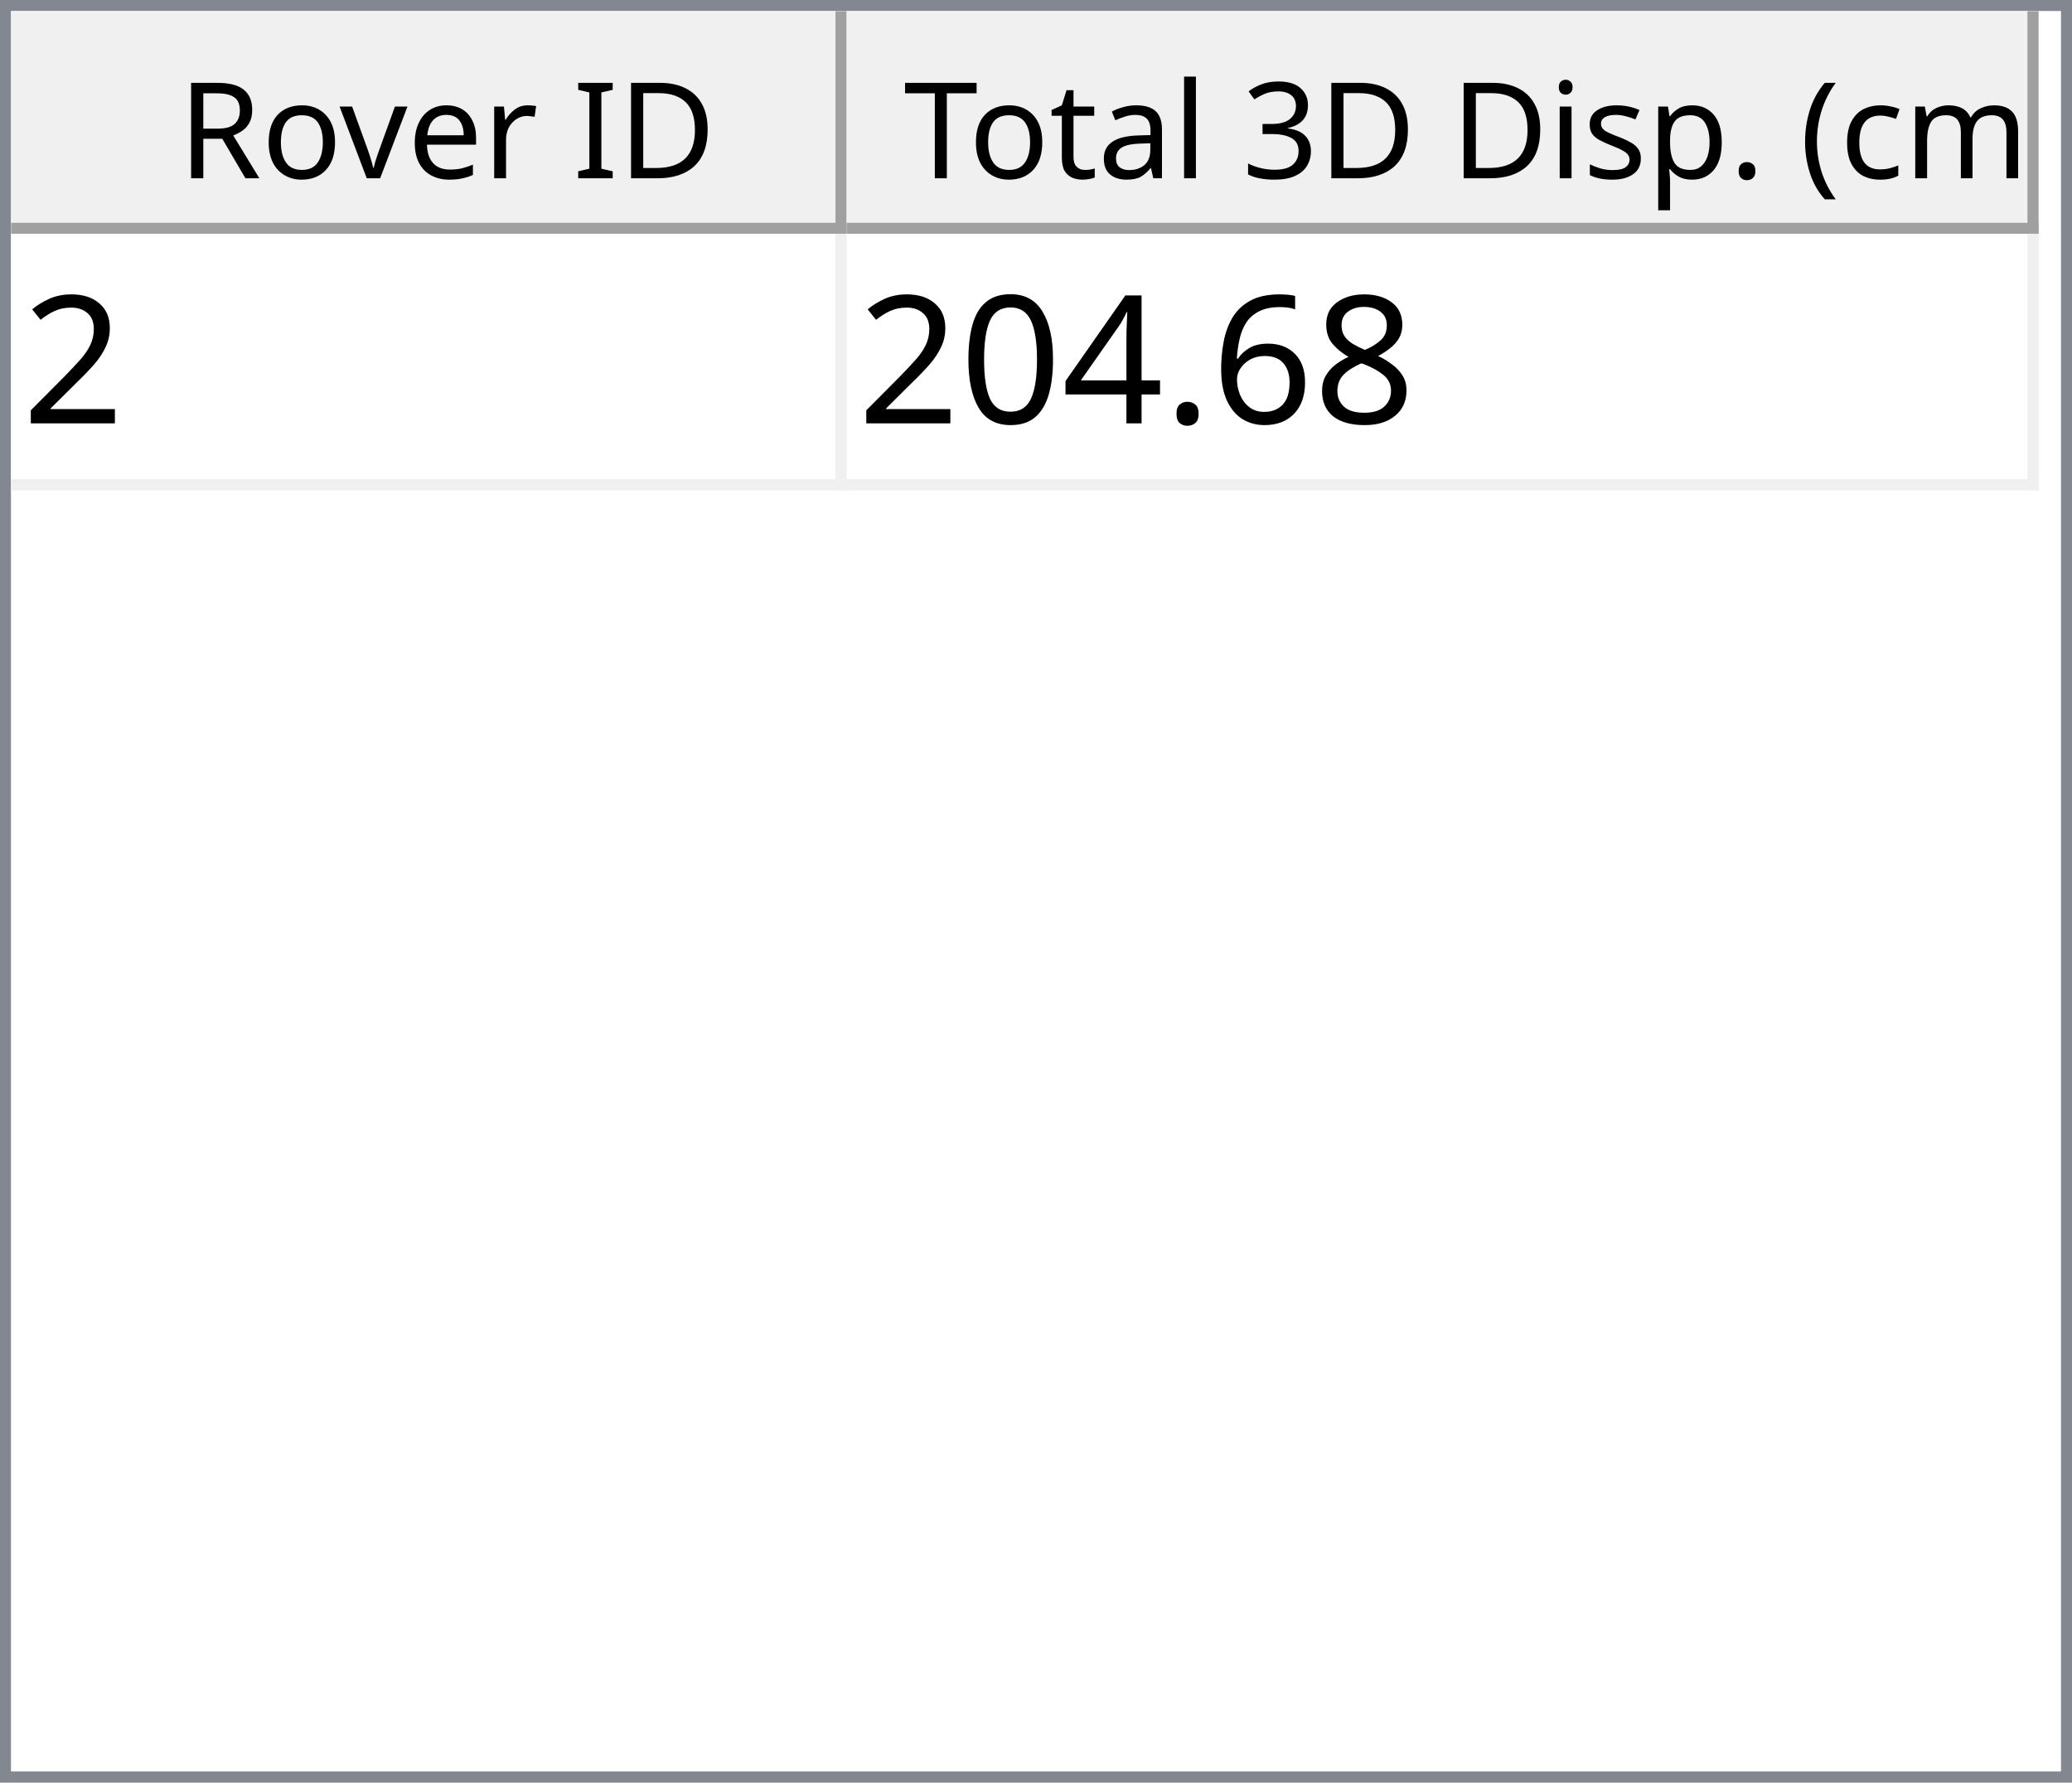
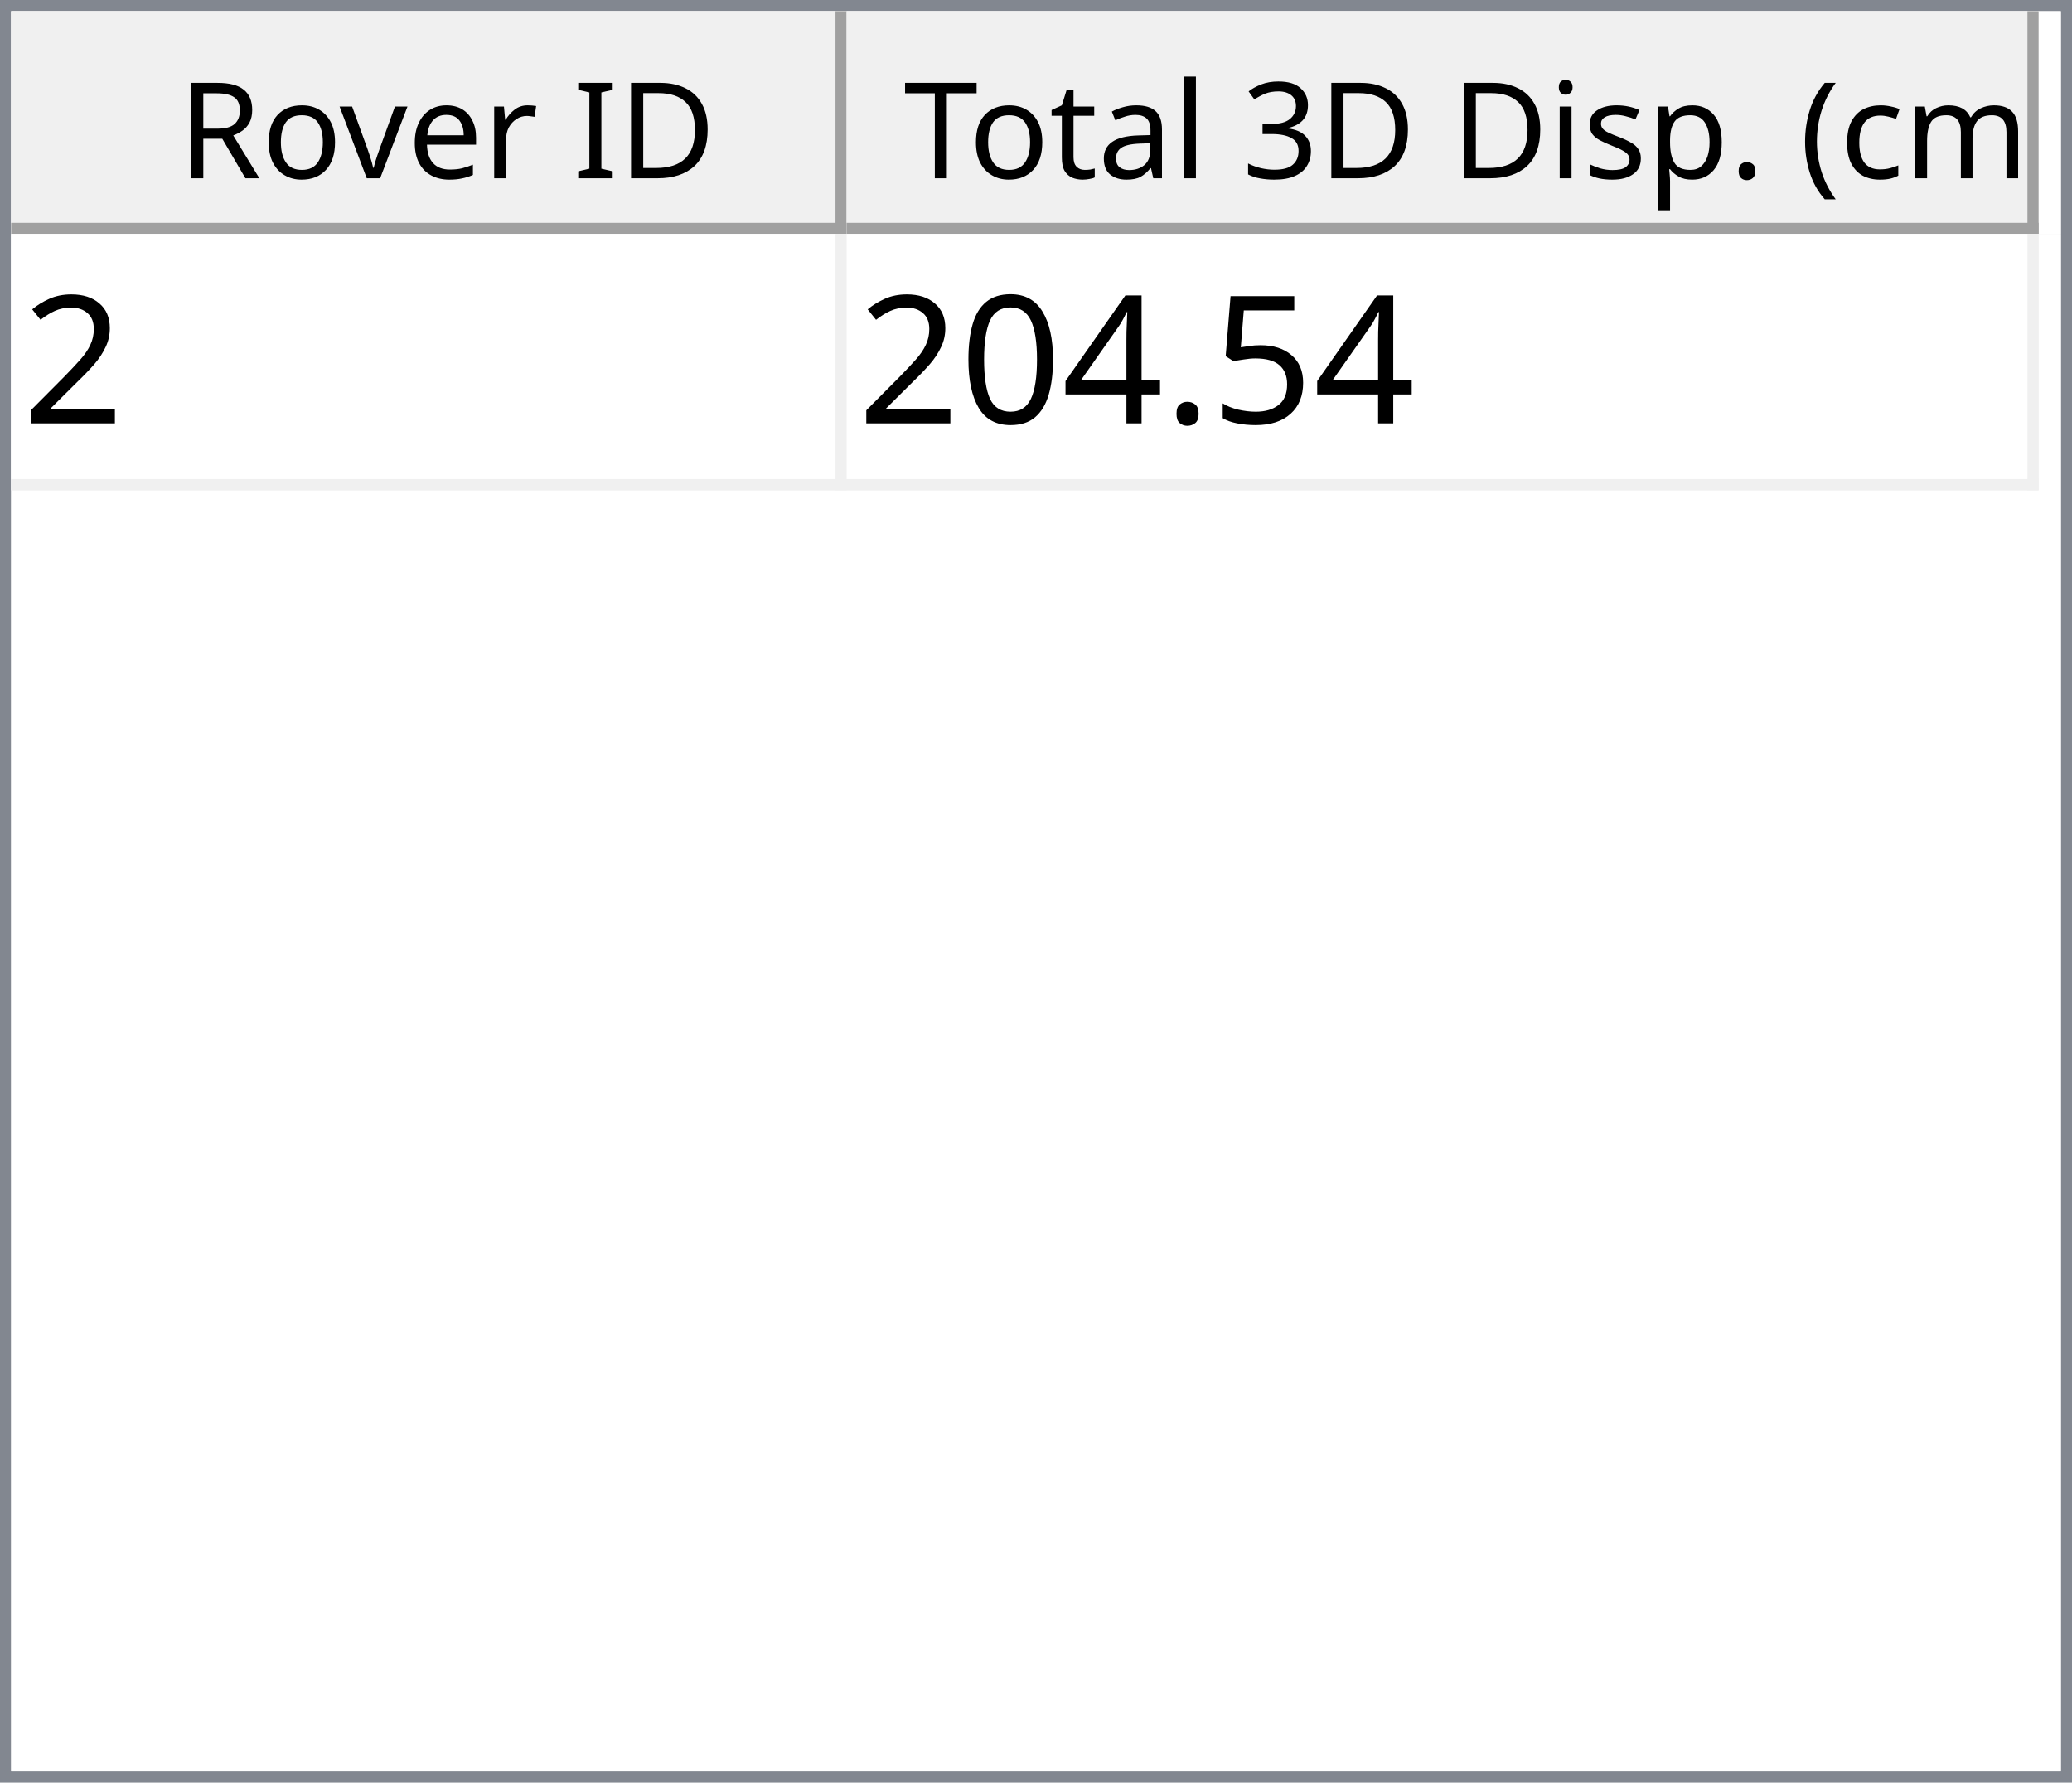
<svg xmlns="http://www.w3.org/2000/svg" style="fill-opacity:1; color-rendering:auto; color-interpolation:auto; text-rendering:auto; stroke:black; stroke-linecap:square; stroke-miterlimit:10; shape-rendering:auto; stroke-opacity:1; fill:black; stroke-dasharray:none; font-weight:normal; stroke-width:1; font-family:'Dialog'; font-style:normal; stroke-linejoin:miter; font-size:12px; stroke-dashoffset:0; image-rendering:auto;" width="186" height="160">
  <defs id="genericDefs" />
  <g>
    <defs id="defs1">
      <clipPath clipPathUnits="userSpaceOnUse" id="clipPath1">
        <path d="M0 0 L186 0 L186 160 L0 160 L0 0 Z" />
      </clipPath>
      <clipPath clipPathUnits="userSpaceOnUse" id="clipPath2">
        <path d="M0 0 L0 160 L186 160 L186 0 Z" />
      </clipPath>
      <clipPath clipPathUnits="userSpaceOnUse" id="clipPath3">
        <path d="M0 0 L0 20 L184 20 L184 0 Z" />
      </clipPath>
      <clipPath clipPathUnits="userSpaceOnUse" id="clipPath4">
        <path d="M0 0 L0 20 L75 20 L75 0 Z" />
      </clipPath>
      <clipPath clipPathUnits="userSpaceOnUse" id="clipPath5">
        <path d="M1 1 L1 19 L74 19 L74 1 Z" />
      </clipPath>
      <clipPath clipPathUnits="userSpaceOnUse" id="clipPath6">
        <path d="M0 0 L0 18 L73 18 L73 0 Z" />
      </clipPath>
      <clipPath clipPathUnits="userSpaceOnUse" id="clipPath7">
        <path d="M-0.5 -0.5 L-0.5 19.5 L74.5 19.5 L74.5 -0.5 Z" />
      </clipPath>
      <clipPath clipPathUnits="userSpaceOnUse" id="clipPath8">
        <path d="M0 0 L0 20 L107 20 L107 0 Z" />
      </clipPath>
      <clipPath clipPathUnits="userSpaceOnUse" id="clipPath9">
        <path d="M1 1 L1 19 L106 19 L106 1 Z" />
      </clipPath>
      <clipPath clipPathUnits="userSpaceOnUse" id="clipPath10">
        <path d="M0 0 L0 18 L105 18 L105 0 Z" />
      </clipPath>
      <clipPath clipPathUnits="userSpaceOnUse" id="clipPath11">
        <path d="M-0.5 -0.5 L-0.5 19.5 L106.5 19.5 L106.5 -0.5 Z" />
      </clipPath>
      <clipPath clipPathUnits="userSpaceOnUse" id="clipPath12">
        <path d="M0 0 L0 138 L184 138 L184 0 Z" />
      </clipPath>
      <clipPath clipPathUnits="userSpaceOnUse" id="clipPath13">
        <path d="M0 0 L0 23 L182 23 L182 0 Z" />
      </clipPath>
      <clipPath clipPathUnits="userSpaceOnUse" id="clipPath14">
        <path d="M-0.5 -0.5 L-0.5 22.5 L181.5 22.5 L181.5 -0.5 Z" />
      </clipPath>
      <clipPath clipPathUnits="userSpaceOnUse" id="clipPath15">
        <path d="M0 0 L0 22 L74 22 L74 0 Z" />
      </clipPath>
      <clipPath clipPathUnits="userSpaceOnUse" id="clipPath16">
        <path d="M0 0 L0 22 L106 22 L106 0 Z" />
      </clipPath>
      <font horiz-adv-x="64.551" id="font1">
        <font-face ascent="107.91" descent="25.098" units-per-em="100" style="font-style:normal; font-family:Segoe UI; font-weight:normal;" />
        <missing-glyph horiz-adv-x="64.551" d="M8.109 0 L8.109 68.266 L56.453 68.266 L56.453 0 L8.109 0 ZM15.328 7.234 L49.219 7.234 L49.219 61.031 L15.328 61.031 L15.328 7.234 Z" />
        <glyph unicode="D" horiz-adv-x="70.117" d="M9.188 0 L9.188 70.016 L28.516 70.016 Q65.531 70.016 65.531 35.891 Q65.531 19.672 55.25 9.836 Q44.969 0 27.734 0 L9.188 0 ZM17.391 62.594 L17.391 7.422 L27.828 7.422 Q41.609 7.422 49.273 14.797 Q56.938 22.172 56.938 35.688 Q56.938 62.594 28.328 62.594 L17.391 62.594 Z" />
        <glyph unicode="I" horiz-adv-x="26.611" d="M17.391 0 L9.188 0 L9.188 70.016 L17.391 70.016 L17.391 0 Z" />
        <glyph unicode=" " horiz-adv-x="27.393" d="" />
        <glyph unicode="r" horiz-adv-x="34.766" d="M34.188 41.891 Q32.078 43.5 28.125 43.5 Q23 43.5 19.555 38.672 Q16.109 33.844 16.109 25.484 L16.109 0 L8.109 0 L8.109 50 L16.109 50 L16.109 39.703 L16.312 39.703 Q18.016 44.969 21.531 47.922 Q25.047 50.875 29.391 50.875 Q32.516 50.875 34.188 50.203 L34.188 41.891 Z" />
        <glyph unicode="e" horiz-adv-x="52.295" d="M48.297 23 L12.984 23 Q13.188 14.656 17.484 10.109 Q21.781 5.562 29.297 5.562 Q37.75 5.562 44.828 11.141 L44.828 3.609 Q38.234 -1.172 27.391 -1.172 Q16.797 -1.172 10.742 5.641 Q4.688 12.453 4.688 24.812 Q4.688 36.469 11.305 43.82 Q17.922 51.172 27.734 51.172 Q37.547 51.172 42.922 44.828 Q48.297 38.484 48.297 27.203 L48.297 23 ZM40.094 29.781 Q40.047 36.719 36.75 40.578 Q33.453 44.438 27.594 44.438 Q21.922 44.438 17.969 40.383 Q14.016 36.328 13.094 29.781 L40.094 29.781 Z" />
        <glyph unicode="v" horiz-adv-x="47.9" d="M47.406 50 L27.484 0 L19.625 0 L0.688 50 L9.469 50 L22.172 13.672 Q23.578 9.672 23.922 6.688 L24.125 6.688 Q24.609 10.453 25.688 13.484 L38.969 50 L47.406 50 Z" />
        <glyph unicode="o" horiz-adv-x="58.594" d="M29 -1.172 Q17.922 -1.172 11.305 5.836 Q4.688 12.844 4.688 24.422 Q4.688 37.016 11.57 44.094 Q18.453 51.172 30.172 51.172 Q41.359 51.172 47.633 44.289 Q53.906 37.406 53.906 25.203 Q53.906 13.234 47.141 6.031 Q40.375 -1.172 29 -1.172 ZM29.594 44.438 Q21.875 44.438 17.383 39.188 Q12.891 33.938 12.891 24.703 Q12.891 15.828 17.43 10.695 Q21.969 5.562 29.594 5.562 Q37.359 5.562 41.531 10.594 Q45.703 15.625 45.703 24.906 Q45.703 34.281 41.531 39.359 Q37.359 44.438 29.594 44.438 Z" />
        <glyph unicode="R" horiz-adv-x="59.814" d="M59.375 0 L49.609 0 L37.891 19.625 Q36.281 22.359 34.766 24.289 Q33.25 26.219 31.664 27.438 Q30.078 28.656 28.25 29.219 Q26.422 29.781 24.125 29.781 L17.391 29.781 L17.391 0 L9.188 0 L9.188 70.016 L30.078 70.016 Q34.672 70.016 38.555 68.867 Q42.438 67.719 45.289 65.375 Q48.141 63.031 49.758 59.547 Q51.375 56.062 51.375 51.375 Q51.375 47.703 50.273 44.656 Q49.172 41.609 47.148 39.211 Q45.125 36.812 42.266 35.133 Q39.406 33.453 35.844 32.516 L35.844 32.328 Q37.594 31.547 38.891 30.547 Q40.188 29.547 41.359 28.18 Q42.531 26.812 43.68 25.078 Q44.828 23.344 46.234 21.047 L59.375 0 ZM17.391 62.594 L17.391 37.203 L28.516 37.203 Q31.594 37.203 34.203 38.133 Q36.812 39.062 38.719 40.797 Q40.625 42.531 41.703 45.047 Q42.781 47.562 42.781 50.688 Q42.781 56.297 39.141 59.445 Q35.5 62.594 28.609 62.594 L17.391 62.594 Z" />
        <glyph unicode=")" horiz-adv-x="30.176" d="M8.297 -15.922 L1.172 -15.922 Q16.406 2.344 16.406 26.812 Q16.406 51.469 1.078 70.016 L8.297 70.016 Q23.531 52.156 23.531 26.703 Q23.531 1.375 8.297 -15.922 Z" />
        <glyph unicode="m" horiz-adv-x="86.133" d="M79.109 0 L71.094 0 L71.094 28.719 Q71.094 37.016 68.531 40.727 Q65.969 44.438 59.906 44.438 Q54.781 44.438 51.195 39.75 Q47.609 35.062 47.609 28.516 L47.609 0 L39.594 0 L39.594 29.688 Q39.594 44.438 28.219 44.438 Q22.953 44.438 19.531 40.016 Q16.109 35.594 16.109 28.516 L16.109 0 L8.109 0 L8.109 50 L16.109 50 L16.109 42.094 L16.312 42.094 Q21.625 51.172 31.844 51.172 Q36.969 51.172 40.773 48.312 Q44.578 45.453 46 40.828 Q51.562 51.172 62.594 51.172 Q79.109 51.172 79.109 30.812 L79.109 0 Z" />
        <glyph unicode="c" horiz-adv-x="46.191" d="M42.188 2.297 Q36.422 -1.172 28.516 -1.172 Q17.828 -1.172 11.258 5.789 Q4.688 12.75 4.688 23.828 Q4.688 36.188 11.766 43.68 Q18.844 51.172 30.672 51.172 Q37.25 51.172 42.281 48.734 L42.281 40.531 Q36.719 44.438 30.375 44.438 Q22.703 44.438 17.797 38.945 Q12.891 33.453 12.891 24.516 Q12.891 15.719 17.508 10.641 Q22.125 5.562 29.891 5.562 Q36.422 5.562 42.188 9.906 L42.188 2.297 Z" />
        <glyph unicode="(" horiz-adv-x="30.176" d="M29.109 -15.922 L21.969 -15.922 Q6.844 1.375 6.844 26.703 Q6.844 52.156 21.969 70.016 L29.203 70.016 Q13.875 51.469 13.875 26.812 Q13.875 2.344 29.109 -15.922 Z" />
        <glyph unicode="." horiz-adv-x="21.68" d="M10.891 -1.078 Q8.641 -1.078 7.055 0.539 Q5.469 2.156 5.469 4.391 Q5.469 6.641 7.055 8.273 Q8.641 9.906 10.891 9.906 Q13.188 9.906 14.797 8.273 Q16.406 6.641 16.406 4.391 Q16.406 2.156 14.797 0.539 Q13.188 -1.078 10.891 -1.078 Z" />
        <glyph unicode="p" horiz-adv-x="58.789" d="M16.312 7.234 L16.109 7.234 L16.109 -23 L8.109 -23 L8.109 50 L16.109 50 L16.109 41.219 L16.312 41.219 Q22.219 51.172 33.594 51.172 Q43.266 51.172 48.688 44.461 Q54.109 37.75 54.109 26.469 Q54.109 13.922 48 6.375 Q41.891 -1.172 31.297 -1.172 Q21.578 -1.172 16.312 7.234 ZM16.109 27.391 L16.109 20.406 Q16.109 14.203 20.141 9.883 Q24.172 5.562 30.375 5.562 Q37.641 5.562 41.773 11.133 Q45.906 16.703 45.906 26.609 Q45.906 34.969 42.047 39.703 Q38.188 44.438 31.594 44.438 Q24.609 44.438 20.359 39.578 Q16.109 34.719 16.109 27.391 Z" />
        <glyph unicode="s" horiz-adv-x="42.432" d="M5.078 1.812 L5.078 10.406 Q11.625 5.562 19.484 5.562 Q30.031 5.562 30.031 12.594 Q30.031 14.594 29.125 15.992 Q28.219 17.391 26.68 18.461 Q25.141 19.531 23.07 20.383 Q21 21.234 18.609 22.172 Q15.281 23.484 12.766 24.828 Q10.25 26.172 8.57 27.859 Q6.891 29.547 6.031 31.695 Q5.172 33.844 5.172 36.719 Q5.172 40.234 6.789 42.945 Q8.406 45.656 11.086 47.484 Q13.766 49.312 17.211 50.242 Q20.656 51.172 24.312 51.172 Q30.812 51.172 35.938 48.922 L35.938 40.828 Q30.422 44.438 23.25 44.438 Q21 44.438 19.195 43.922 Q17.391 43.406 16.094 42.477 Q14.797 41.547 14.086 40.258 Q13.375 38.969 13.375 37.406 Q13.375 35.453 14.086 34.133 Q14.797 32.812 16.164 31.789 Q17.531 30.766 19.484 29.938 Q21.438 29.109 23.922 28.125 Q27.25 26.859 29.883 25.516 Q32.516 24.172 34.375 22.484 Q36.234 20.797 37.234 18.602 Q38.234 16.406 38.234 13.375 Q38.234 9.672 36.602 6.938 Q34.969 4.203 32.234 2.398 Q29.5 0.594 25.93 -0.289 Q22.359 -1.172 18.453 -1.172 Q10.75 -1.172 5.078 1.812 Z" />
        <glyph unicode="i" horiz-adv-x="24.219" d="M12.203 62.703 Q10.062 62.703 8.547 64.164 Q7.031 65.625 7.031 67.875 Q7.031 70.125 8.547 71.609 Q10.062 73.094 12.203 73.094 Q14.406 73.094 15.945 71.609 Q17.484 70.125 17.484 67.875 Q17.484 65.719 15.945 64.211 Q14.406 62.703 12.203 62.703 ZM16.109 0 L8.109 0 L8.109 50 L16.109 50 L16.109 0 Z" />
        <glyph unicode="3" horiz-adv-x="53.906" d="M46.531 19.828 Q46.531 15.094 44.75 11.211 Q42.969 7.328 39.719 4.57 Q36.469 1.812 31.93 0.297 Q27.391 -1.219 21.922 -1.219 Q11.922 -1.219 6 2.594 L6 11.188 Q13.094 5.609 22.219 5.609 Q25.875 5.609 28.828 6.539 Q31.781 7.469 33.906 9.227 Q36.031 10.984 37.18 13.477 Q38.328 15.969 38.328 19.094 Q38.328 32.812 18.797 32.812 L12.984 32.812 L12.984 39.594 L18.5 39.594 Q35.797 39.594 35.797 52.484 Q35.797 64.406 22.609 64.406 Q15.188 64.406 8.688 59.422 L8.688 67.188 Q15.375 71.188 24.609 71.188 Q29 71.188 32.57 69.969 Q36.141 68.75 38.68 66.555 Q41.219 64.359 42.609 61.281 Q44 58.203 44 54.5 Q44 40.672 30.031 36.719 L30.031 36.531 Q33.594 36.141 36.625 34.797 Q39.656 33.453 41.852 31.305 Q44.047 29.156 45.289 26.25 Q46.531 23.344 46.531 19.828 Z" />
        <glyph unicode="l" horiz-adv-x="24.219" d="M16.109 0 L8.109 0 L8.109 74.031 L16.109 74.031 L16.109 0 Z" />
        <glyph unicode="a" horiz-adv-x="50.879" d="M43.891 0 L35.891 0 L35.891 7.812 L35.688 7.812 Q30.469 -1.172 20.312 -1.172 Q12.844 -1.172 8.617 2.781 Q4.391 6.734 4.391 13.281 Q4.391 27.297 20.906 29.594 L35.891 31.688 Q35.891 44.438 25.594 44.438 Q16.547 44.438 9.281 38.281 L9.281 46.484 Q16.656 51.172 26.266 51.172 Q43.891 51.172 43.891 32.516 L43.891 0 ZM35.891 25.297 L23.828 23.641 Q18.266 22.859 15.43 20.875 Q12.594 18.891 12.594 13.875 Q12.594 10.203 15.211 7.883 Q17.828 5.562 22.172 5.562 Q28.125 5.562 32.008 9.742 Q35.891 13.922 35.891 20.312 L35.891 25.297 Z" />
        <glyph unicode="t" horiz-adv-x="33.887" d="M31.297 0.484 Q28.469 -1.078 23.828 -1.078 Q10.688 -1.078 10.688 13.578 L10.688 43.172 L2.094 43.172 L2.094 50 L10.688 50 L10.688 62.203 L18.703 64.797 L18.703 50 L31.297 50 L31.297 43.172 L18.703 43.172 L18.703 14.984 Q18.703 9.969 20.414 7.82 Q22.125 5.672 26.078 5.672 Q29.109 5.672 31.297 7.328 L31.297 0.484 Z" />
        <glyph unicode="T" horiz-adv-x="52.393" d="M50.594 62.594 L30.375 62.594 L30.375 0 L22.172 0 L22.172 62.594 L2 62.594 L2 70.016 L50.594 70.016 L50.594 62.594 Z" />
      </font>
      <font horiz-adv-x="75.0" id="font2">
        <font-face ascent="100.537" descent="21.973" units-per-em="100" style="font-style:normal; font-family:sans-serif; font-weight:normal;" />
        <missing-glyph horiz-adv-x="75.0" d="M12.5 0 L12.5 62.5 L62.5 62.5 L62.5 0 L12.5 0 ZM14.062 1.562 L60.938 1.562 L60.938 60.938 L14.062 60.938 L14.062 1.562 Z" />
        <glyph unicode="2" horiz-adv-x="55.615" d="M50.344 8.453 L50.344 0 L3.031 0 Q2.938 3.172 4.047 6.109 Q5.859 10.938 9.836 15.625 Q13.812 20.312 21.344 26.469 Q33.016 36.031 37.117 41.625 Q41.219 47.219 41.219 52.203 Q41.219 57.422 37.477 61.008 Q33.734 64.594 27.734 64.594 Q21.391 64.594 17.578 60.789 Q13.766 56.984 13.719 50.25 L4.688 51.172 Q5.609 61.281 11.664 66.578 Q17.719 71.875 27.938 71.875 Q38.234 71.875 44.242 66.164 Q50.25 60.453 50.25 52 Q50.25 47.703 48.492 43.555 Q46.734 39.406 42.656 34.812 Q38.578 30.219 29.109 22.219 Q21.188 15.578 18.945 13.211 Q16.703 10.844 15.234 8.453 L50.344 8.453 Z" />
-         <glyph unicode="8" horiz-adv-x="55.615" d="M17.672 38.812 Q12.203 40.828 9.57 44.539 Q6.938 48.25 6.938 53.422 Q6.938 61.234 12.555 66.555 Q18.172 71.875 27.484 71.875 Q36.859 71.875 42.578 66.43 Q48.297 60.984 48.297 53.172 Q48.297 48.188 45.68 44.508 Q43.062 40.828 37.75 38.812 Q44.344 36.672 47.781 31.883 Q51.219 27.094 51.219 20.453 Q51.219 11.281 44.727 5.031 Q38.234 -1.219 27.641 -1.219 Q17.047 -1.219 10.547 5.055 Q4.047 11.328 4.047 20.703 Q4.047 27.688 7.594 32.398 Q11.141 37.109 17.672 38.812 ZM15.922 53.719 Q15.922 48.641 19.195 45.414 Q22.469 42.188 27.688 42.188 Q32.766 42.188 36.016 45.383 Q39.266 48.578 39.266 53.219 Q39.266 58.062 35.914 61.359 Q32.562 64.656 27.594 64.656 Q22.562 64.656 19.242 61.43 Q15.922 58.203 15.922 53.719 ZM13.094 20.656 Q13.094 16.891 14.875 13.375 Q16.656 9.859 20.172 7.93 Q23.688 6 27.734 6 Q34.031 6 38.133 10.055 Q42.234 14.109 42.234 20.359 Q42.234 26.703 38.016 30.859 Q33.797 35.016 27.438 35.016 Q21.234 35.016 17.164 30.914 Q13.094 26.812 13.094 20.656 Z" />
-         <glyph unicode="6" horiz-adv-x="55.615" d="M49.75 54.047 L41.016 53.375 Q39.844 58.547 37.703 60.891 Q34.125 64.656 28.906 64.656 Q24.703 64.656 21.531 62.312 Q17.391 59.281 14.992 53.469 Q12.594 47.656 12.5 36.922 Q15.672 41.75 20.266 44.094 Q24.859 46.438 29.891 46.438 Q38.672 46.438 44.852 39.969 Q51.031 33.5 51.031 23.25 Q51.031 16.5 48.125 10.719 Q45.219 4.938 40.141 1.859 Q35.062 -1.219 28.609 -1.219 Q17.625 -1.219 10.695 6.859 Q3.766 14.938 3.766 33.5 Q3.766 54.25 11.422 63.672 Q18.109 71.875 29.438 71.875 Q37.891 71.875 43.289 67.141 Q48.688 62.406 49.75 54.047 ZM13.875 23.188 Q13.875 18.656 15.797 14.508 Q17.719 10.359 21.188 8.18 Q24.656 6 28.469 6 Q34.031 6 38.039 10.492 Q42.047 14.984 42.047 22.703 Q42.047 30.125 38.086 34.398 Q34.125 38.672 28.125 38.672 Q22.172 38.672 18.023 34.398 Q13.875 30.125 13.875 23.188 Z" />
+         <glyph unicode="5" horiz-adv-x="55.615" d="M4.156 18.75 L13.375 19.531 Q14.406 12.797 18.141 9.398 Q21.875 6 27.156 6 Q33.5 6 37.891 10.789 Q42.281 15.578 42.281 23.484 Q42.281 31 38.062 35.352 Q33.844 39.703 27 39.703 Q22.75 39.703 19.336 37.773 Q15.922 35.844 13.969 32.766 L5.719 33.844 L12.641 70.609 L48.25 70.609 L48.25 62.203 L19.672 62.203 L15.828 42.969 Q22.266 47.469 29.344 47.469 Q38.719 47.469 45.164 40.969 Q51.609 34.469 51.609 24.266 Q51.609 14.547 45.953 7.469 Q39.062 -1.219 27.156 -1.219 Q17.391 -1.219 11.211 4.25 Q5.031 9.719 4.156 18.75 Z" />
        <glyph unicode="." horiz-adv-x="27.783" d="M9.078 0 L9.078 10.016 L19.094 10.016 L19.094 0 L9.078 0 Z" />
        <glyph unicode="4" horiz-adv-x="55.615" d="M32.328 0 L32.328 17.141 L1.266 17.141 L1.266 25.203 L33.938 71.578 L41.109 71.578 L41.109 25.203 L50.781 25.203 L50.781 17.141 L41.109 17.141 L41.109 0 L32.328 0 ZM32.328 25.203 L32.328 57.469 L9.906 25.203 L32.328 25.203 Z" />
        <glyph unicode="0" horiz-adv-x="55.615" d="M4.156 35.297 Q4.156 48 6.766 55.742 Q9.375 63.484 14.523 67.68 Q19.672 71.875 27.484 71.875 Q33.25 71.875 37.594 69.555 Q41.938 67.234 44.773 62.867 Q47.609 58.5 49.219 52.227 Q50.828 45.953 50.828 35.297 Q50.828 22.703 48.242 14.969 Q45.656 7.234 40.508 3.008 Q35.359 -1.219 27.484 -1.219 Q17.141 -1.219 11.234 6.203 Q4.156 15.141 4.156 35.297 ZM13.188 35.297 Q13.188 17.672 17.312 11.836 Q21.438 6 27.484 6 Q33.547 6 37.672 11.859 Q41.797 17.719 41.797 35.297 Q41.797 52.984 37.672 58.789 Q33.547 64.594 27.391 64.594 Q21.344 64.594 17.719 59.469 Q13.188 52.938 13.188 35.297 Z" />
      </font>
    </defs>
    <g style="fill:white; stroke:white;">
      <rect x="0" y="0" width="186" style="clip-path:url(#clipPath1); stroke:none;" height="160" />
    </g>
    <g style="fill:white; text-rendering:optimizeSpeed; color-rendering:optimizeSpeed; image-rendering:optimizeSpeed; shape-rendering:crispEdges; stroke:white; color-interpolation:sRGB;">
      <rect x="0" width="186" height="160" y="0" style="stroke:none;" />
      <path style="stroke:none;" d="M0 160 L186 160 L186 0 L0 0 Z" />
    </g>
    <g style="fill:rgb(240,240,240); font-family:'Segoe UI'; stroke:rgb(240,240,240);">
      <rect x="0" y="0" width="186" style="clip-path:url(#clipPath2); stroke:none;" height="160" />
    </g>
    <g style="fill:rgb(130,135,144); font-family:'Segoe UI'; stroke:rgb(130,135,144);">
      <path d="M0 0 L186 0 L186 160 L0 160 L0 0 ZM1 1 L185 1 L185 159 L1 159 L1 1 Z" style="fill-rule:evenodd; clip-path:url(#clipPath2); stroke:none;" />
    </g>
    <g style="fill:white; font-family:'Segoe UI'; stroke:white;" transform="translate(1,1)">
      <rect x="0" y="0" width="184" style="clip-path:url(#clipPath3); stroke:none;" height="20" />
    </g>
    <g style="fill:rgb(240,240,240); font-family:'Segoe UI'; stroke:rgb(240,240,240);" transform="translate(1,1)">
      <rect x="0" y="0" width="75" style="clip-path:url(#clipPath4); stroke:none;" height="20" />
    </g>
    <g style="font-family:'Segoe UI';" transform="translate(2,2)">
      <text x="14" xml:space="preserve" y="14" style="clip-path:url(#clipPath6); stroke:none;">Rover ID</text>
    </g>
    <g style="fill:rgb(160,160,160); font-family:'Segoe UI'; stroke:rgb(160,160,160); stroke-linejoin:bevel;" transform="translate(1.5,1.5)">
      <line x1="74" x2="74" y1="0" style="fill:none; clip-path:url(#clipPath7);" y2="19" />
    </g>
    <g style="fill:rgb(160,160,160); font-family:'Segoe UI'; stroke:rgb(160,160,160); stroke-linejoin:bevel;" transform="matrix(1,0,0,1,1,1) translate(0.5,0.5)">
      <line x1="0" x2="74" y1="19" style="fill:none; clip-path:url(#clipPath7);" y2="19" />
    </g>
    <g style="fill:rgb(240,240,240); font-family:'Segoe UI'; stroke:rgb(240,240,240);" transform="translate(76,1)">
      <rect x="0" y="0" width="107" style="clip-path:url(#clipPath8); stroke:none;" height="20" />
    </g>
    <g style="font-family:'Segoe UI';" transform="translate(77,2)">
      <text x="1" xml:space="preserve" y="14" style="clip-path:url(#clipPath10); stroke:none;"> Total 3D Disp. (cm)</text>
    </g>
    <g style="fill:rgb(160,160,160); font-family:'Segoe UI'; stroke:rgb(160,160,160); stroke-linejoin:bevel;" transform="translate(76.5,1.5)">
      <line x1="106" x2="106" y1="0" style="fill:none; clip-path:url(#clipPath11);" y2="19" />
    </g>
    <g style="fill:rgb(160,160,160); font-family:'Segoe UI'; stroke:rgb(160,160,160); stroke-linejoin:bevel;" transform="matrix(1,0,0,1,76,1) translate(0.5,0.5)">
      <line x1="0" x2="106" y1="19" style="fill:none; clip-path:url(#clipPath11);" y2="19" />
    </g>
    <g style="fill:white; font-family:'Segoe UI'; stroke:white;" transform="translate(1,21)">
      <rect x="0" y="0" width="184" style="clip-path:url(#clipPath12); stroke:none;" height="138" />
    </g>
    <g style="fill:rgb(240,240,240); font-size:16px; font-family:sans-serif; stroke:rgb(240,240,240);" transform="translate(1,21)">
      <rect x="0" y="0" width="182" style="clip-path:url(#clipPath13); stroke:none;" height="23" />
      <line transform="translate(0.5,0.5)" x1="0" x2="181" y1="22" style="clip-path:url(#clipPath14); fill:none; stroke-linejoin:bevel;" y2="22" />
    </g>
    <g transform="matrix(1,0,0,1,1,21) translate(0.5,0.5)" style="fill:rgb(240,240,240); font-size:16px; font-family:sans-serif; stroke:rgb(240,240,240); stroke-linejoin:bevel;">
      <line x1="74" x2="74" y1="0" style="fill:none; clip-path:url(#clipPath14);" y2="22" />
    </g>
    <g transform="matrix(1,0,0,1,1,21) translate(0.5,0.5)" style="fill:rgb(240,240,240); font-size:16px; font-family:sans-serif; stroke:rgb(240,240,240); stroke-linejoin:bevel;">
      <line x1="181" x2="181" y1="0" style="fill:none; clip-path:url(#clipPath14);" y2="22" />
    </g>
    <g style="fill:white; font-size:16px; font-family:sans-serif; stroke:white;" transform="matrix(1,0,0,1,1,21)">
      <rect x="0" y="0" width="74" style="clip-path:url(#clipPath15); stroke:none;" height="22" />
      <text x="1" y="17" style="fill:black; clip-path:url(#clipPath15); stroke:none;" xml:space="preserve">2</text>
    </g>
    <g style="fill:white; font-size:16px; font-family:sans-serif; stroke:white;" transform="matrix(1,0,0,1,1,21) translate(75,0)">
      <rect x="0" y="0" width="106" style="clip-path:url(#clipPath16); stroke:none;" height="22" />
-       <text x="1" y="17" style="fill:black; clip-path:url(#clipPath16); stroke:none;" xml:space="preserve">204.68</text>
+       <text x="1" y="17" style="fill:black; clip-path:url(#clipPath16); stroke:none;" xml:space="preserve">204.54</text>
    </g>
  </g>
</svg>
